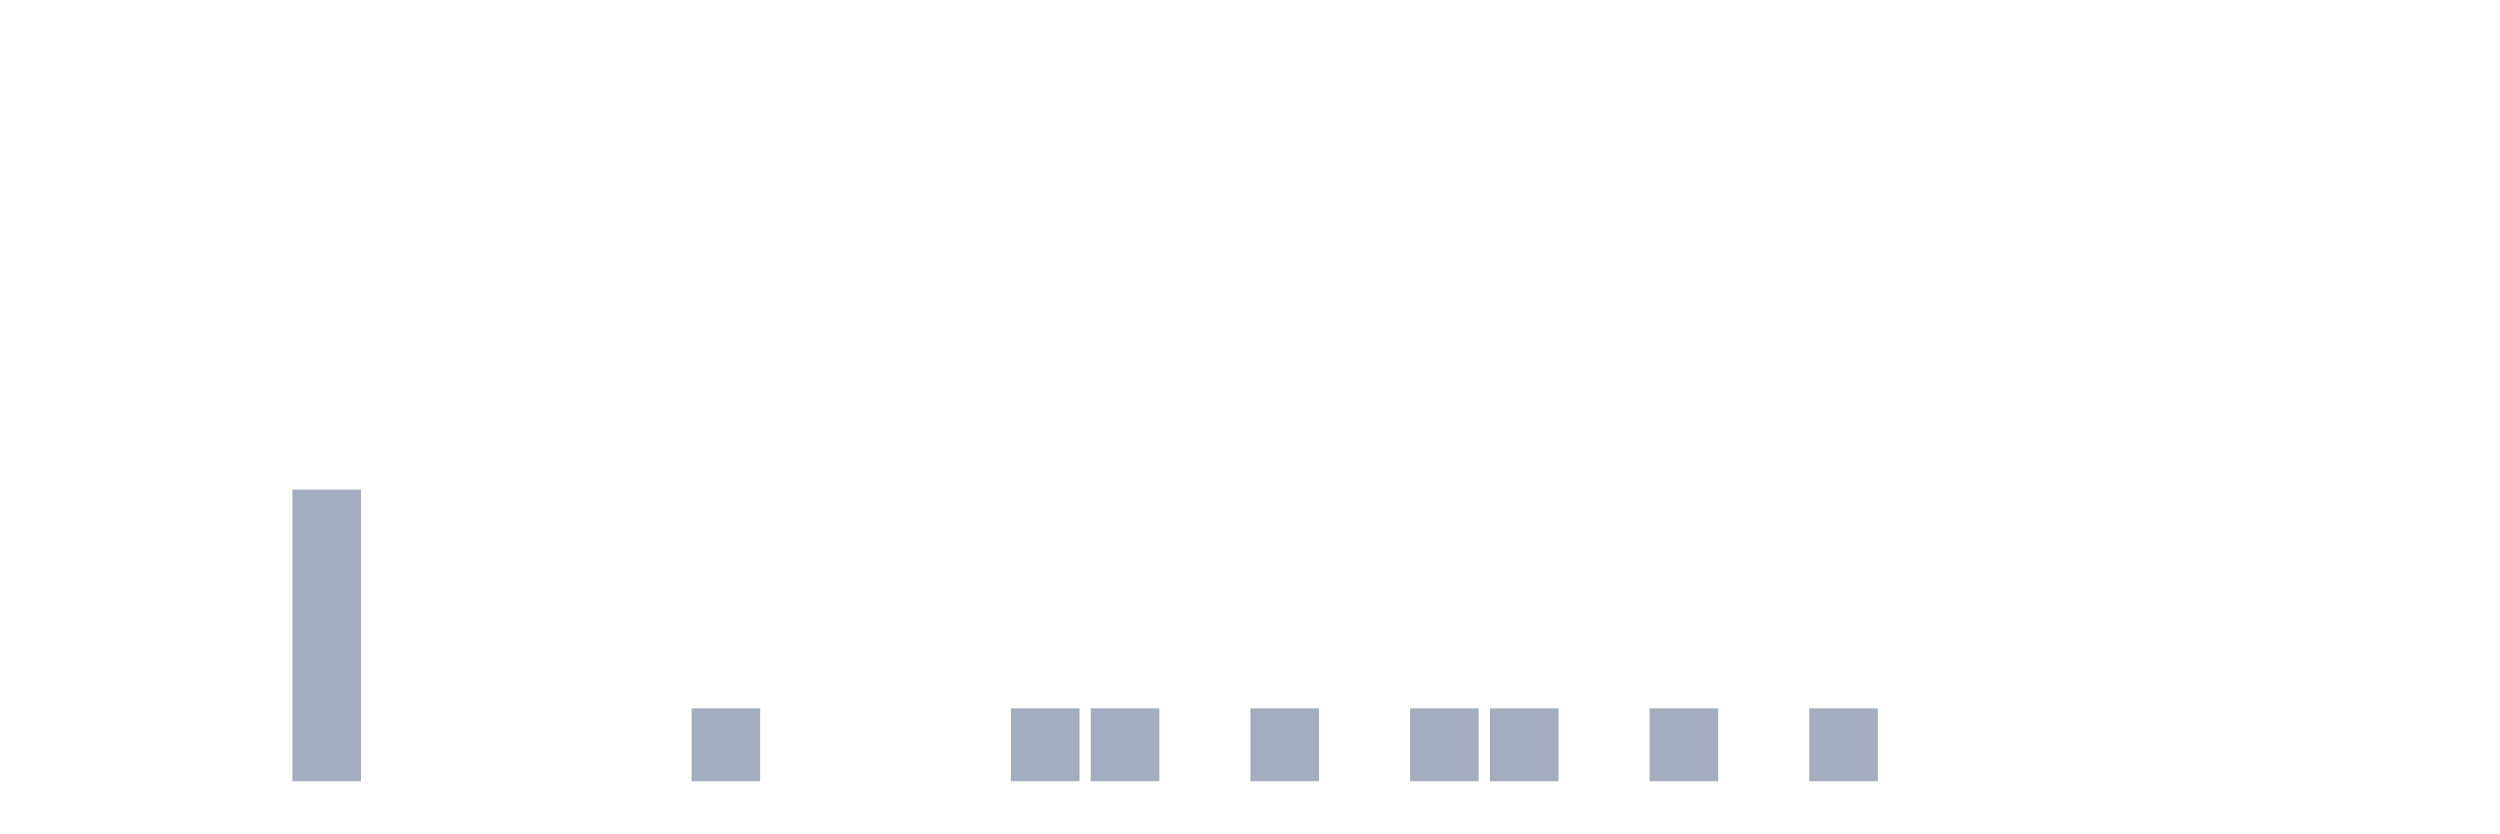
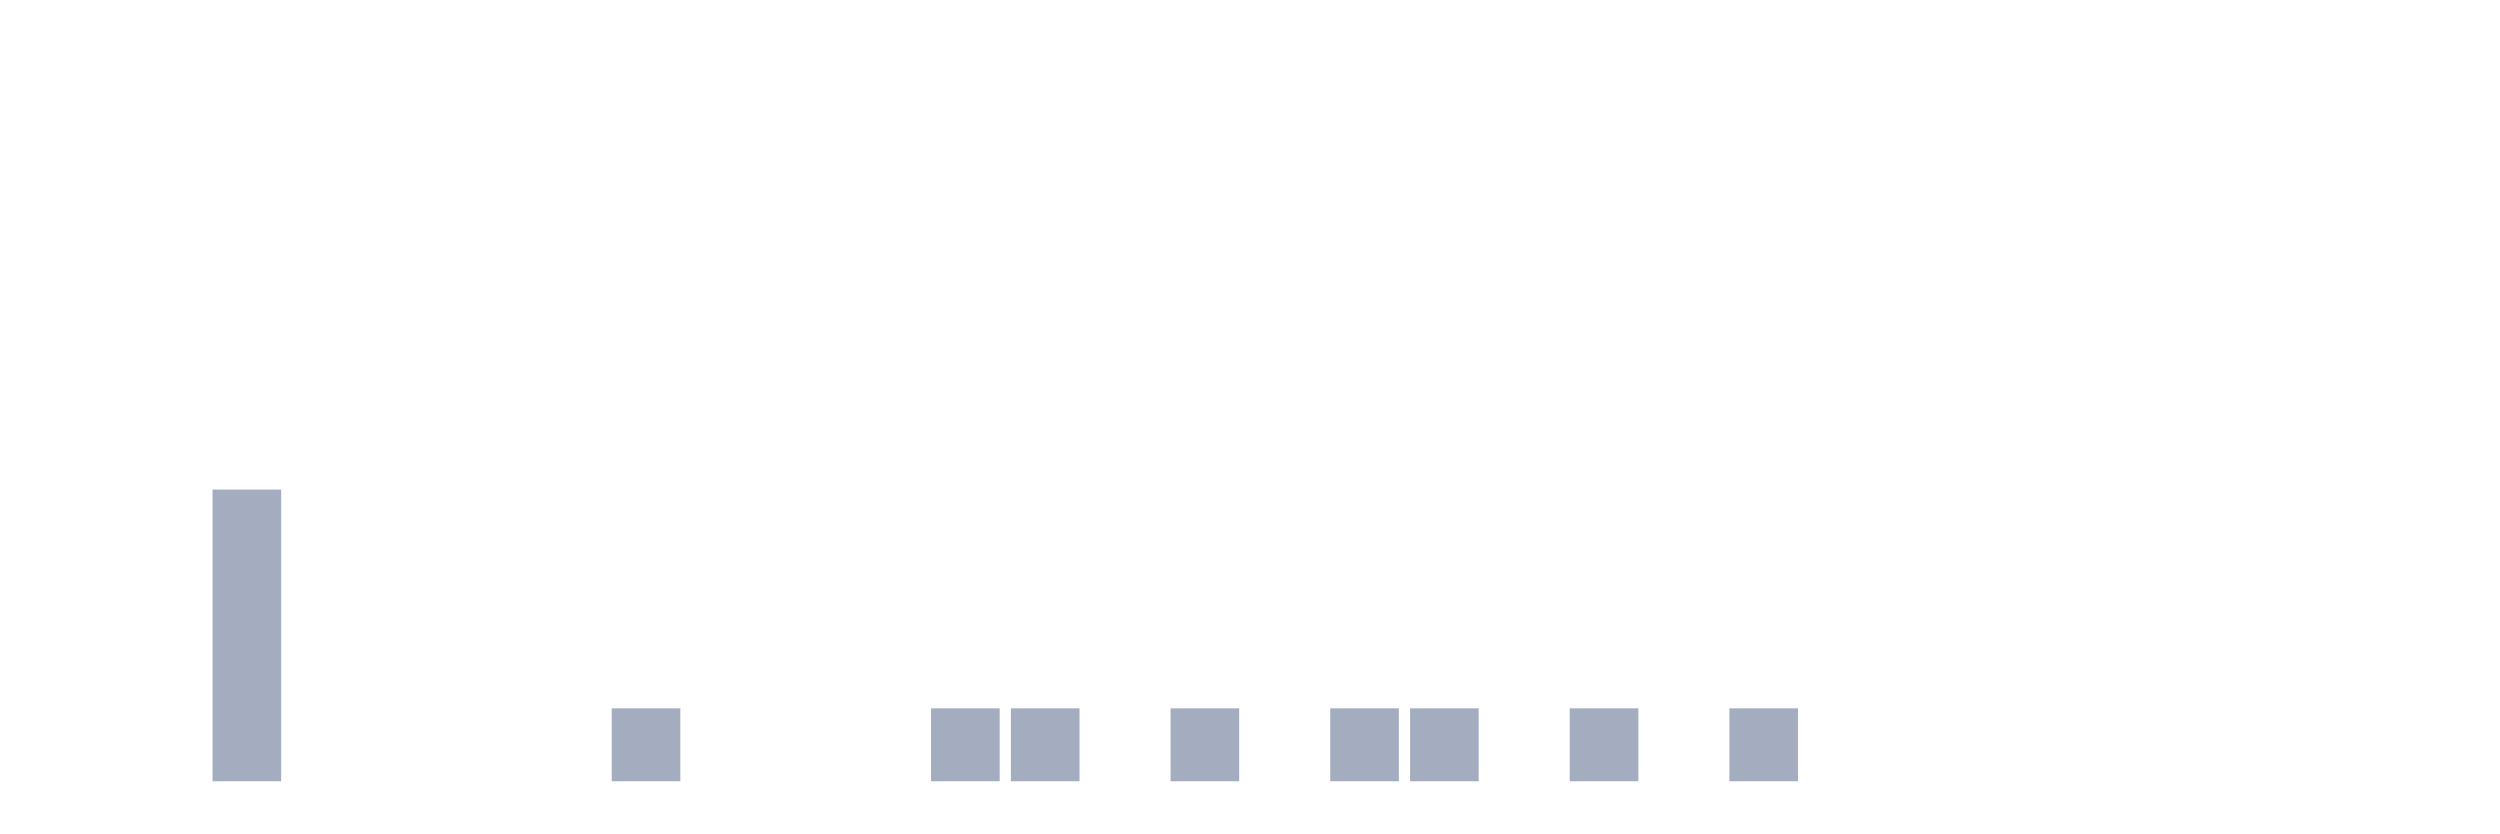
<svg xmlns="http://www.w3.org/2000/svg" viewBox="0 0 480 160">
  <g transform="translate(10,10)">
    <rect class="bar" x="0.153" width="13.175" y="140" height="0" fill="rgb(164,173,192)" />
    <rect class="bar" x="15.482" width="13.175" y="140" height="0" fill="rgb(164,173,192)" />
-     <rect class="bar" x="30.81" width="13.175" y="140" height="0" fill="rgb(164,173,192)" />
-     <rect class="bar" x="46.138" width="13.175" y="84" height="56" fill="rgb(164,173,192)" />
+     <rect class="bar" x="30.81" width="13.175" y="84" height="56" fill="rgb(164,173,192)" />
+     <rect class="bar" x="46.138" width="13.175" y="140" height="0" fill="rgb(164,173,192)" />
    <rect class="bar" x="61.466" width="13.175" y="140" height="0" fill="rgb(164,173,192)" />
    <rect class="bar" x="76.794" width="13.175" y="140" height="0" fill="rgb(164,173,192)" />
    <rect class="bar" x="92.123" width="13.175" y="140" height="0" fill="rgb(164,173,192)" />
-     <rect class="bar" x="107.451" width="13.175" y="140" height="0" fill="rgb(164,173,192)" />
-     <rect class="bar" x="122.779" width="13.175" y="126" height="14" fill="rgb(164,173,192)" />
+     <rect class="bar" x="107.451" width="13.175" y="126" height="14" fill="rgb(164,173,192)" />
+     <rect class="bar" x="122.779" width="13.175" y="140" height="0" fill="rgb(164,173,192)" />
    <rect class="bar" x="138.107" width="13.175" y="140" height="0" fill="rgb(164,173,192)" />
    <rect class="bar" x="153.436" width="13.175" y="140" height="0" fill="rgb(164,173,192)" />
-     <rect class="bar" x="168.764" width="13.175" y="140" height="0" fill="rgb(164,173,192)" />
+     <rect class="bar" x="168.764" width="13.175" y="126" height="14" fill="rgb(164,173,192)" />
    <rect class="bar" x="184.092" width="13.175" y="126" height="14" fill="rgb(164,173,192)" />
-     <rect class="bar" x="199.42" width="13.175" y="126" height="14" fill="rgb(164,173,192)" />
-     <rect class="bar" x="214.748" width="13.175" y="140" height="0" fill="rgb(164,173,192)" />
-     <rect class="bar" x="230.077" width="13.175" y="126" height="14" fill="rgb(164,173,192)" />
-     <rect class="bar" x="245.405" width="13.175" y="140" height="0" fill="rgb(164,173,192)" />
+     <rect class="bar" x="199.42" width="13.175" y="140" height="0" fill="rgb(164,173,192)" />
+     <rect class="bar" x="214.748" width="13.175" y="126" height="14" fill="rgb(164,173,192)" />
+     <rect class="bar" x="230.077" width="13.175" y="140" height="0" fill="rgb(164,173,192)" />
+     <rect class="bar" x="245.405" width="13.175" y="126" height="14" fill="rgb(164,173,192)" />
    <rect class="bar" x="260.733" width="13.175" y="126" height="14" fill="rgb(164,173,192)" />
-     <rect class="bar" x="276.061" width="13.175" y="126" height="14" fill="rgb(164,173,192)" />
-     <rect class="bar" x="291.39" width="13.175" y="140" height="0" fill="rgb(164,173,192)" />
-     <rect class="bar" x="306.718" width="13.175" y="126" height="14" fill="rgb(164,173,192)" />
-     <rect class="bar" x="322.046" width="13.175" y="140" height="0" fill="rgb(164,173,192)" />
-     <rect class="bar" x="337.374" width="13.175" y="126" height="14" fill="rgb(164,173,192)" />
+     <rect class="bar" x="276.061" width="13.175" y="140" height="0" fill="rgb(164,173,192)" />
+     <rect class="bar" x="291.39" width="13.175" y="126" height="14" fill="rgb(164,173,192)" />
+     <rect class="bar" x="306.718" width="13.175" y="140" height="0" fill="rgb(164,173,192)" />
+     <rect class="bar" x="322.046" width="13.175" y="126" height="14" fill="rgb(164,173,192)" />
+     <rect class="bar" x="337.374" width="13.175" y="140" height="0" fill="rgb(164,173,192)" />
    <rect class="bar" x="352.702" width="13.175" y="140" height="0" fill="rgb(164,173,192)" />
    <rect class="bar" x="368.031" width="13.175" y="140" height="0" fill="rgb(164,173,192)" />
    <rect class="bar" x="383.359" width="13.175" y="140" height="0" fill="rgb(164,173,192)" />
    <rect class="bar" x="398.687" width="13.175" y="140" height="0" fill="rgb(164,173,192)" />
    <rect class="bar" x="414.015" width="13.175" y="140" height="0" fill="rgb(164,173,192)" />
    <rect class="bar" x="429.344" width="13.175" y="140" height="0" fill="rgb(164,173,192)" />
    <rect class="bar" x="444.672" width="13.175" y="140" height="0" fill="rgb(164,173,192)" />
  </g>
</svg>
